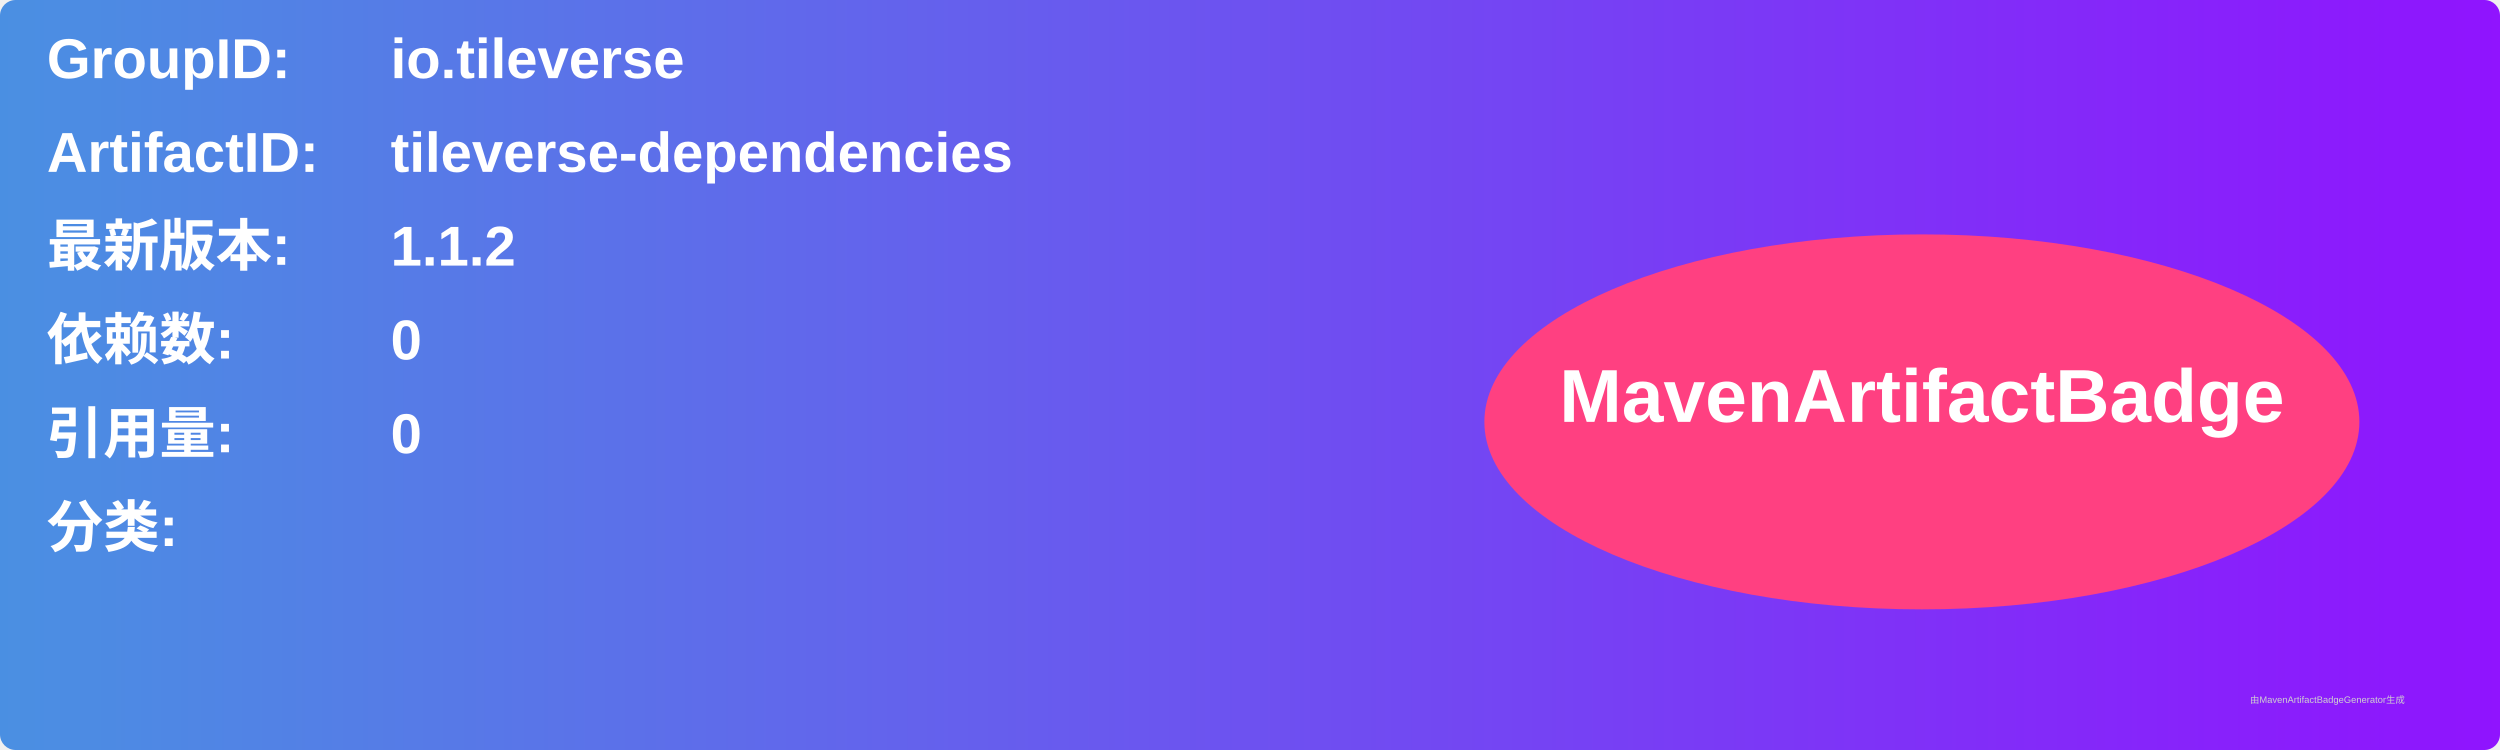
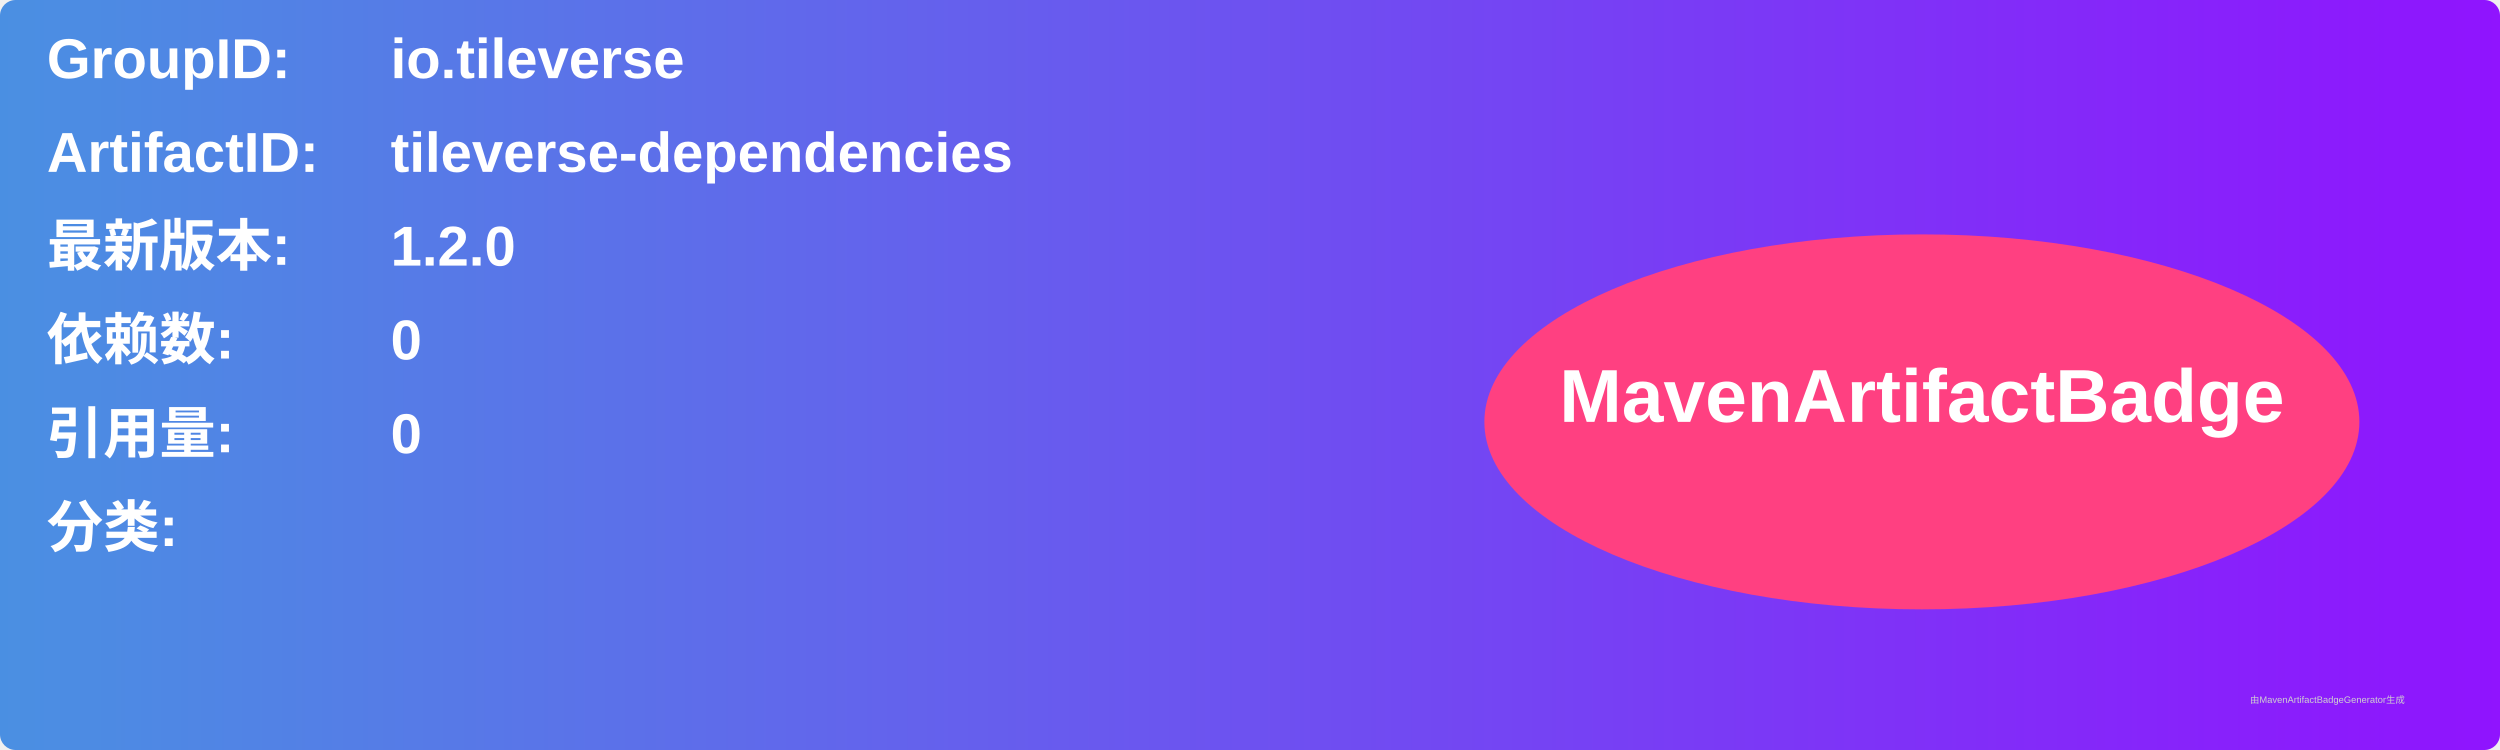
<svg xmlns="http://www.w3.org/2000/svg" width="800" height="240" viewBox="0 0 800 240">
  <linearGradient id="grad" x1="0%" y1="0%" x2="100%" y2="0%">
    <stop offset="0%" stop-color="#4a90e2" />
    <stop offset="100%" stop-color="#9013fe" />
  </linearGradient>
  <rect width="100%" height="100%" rx="5" ry="5" fill="url(#grad)" />
  <g transform="translate(15, 15)">
    <text x="0" y="10" font-family="Arial" font-size="18" fill="white" font-weight="bold" width="260">GroupID:</text>
    <text x="110" y="10" font-family="Arial" font-size="18" fill="white" font-weight="bold" width="460">io.tileverse</text>
    <text x="0" y="40" font-family="Arial" font-size="18" fill="white" font-weight="bold" width="260">ArtifactID:</text>
    <text x="110" y="40" font-family="Arial" font-size="18" fill="white" font-weight="bold" width="460">tileverse-dependencies</text>
    <text x="0" y="70" font-family="Arial" font-size="18" fill="white" font-weight="bold">最新版本:</text>
    <text x="110" y="70" font-family="Arial" font-size="18" fill="white" font-weight="bold">
-       <tspan font-weight="bold">1.1.2</tspan>
+       <tspan font-weight="bold">1.2.0</tspan>
    </text>
    <text x="0" y="100" font-family="Arial" font-size="18" fill="white" font-weight="bold">依赖数: </text>
    <text x="110" y="100" font-family="Arial" font-size="18" fill="white">
      <tspan font-weight="bold">0</tspan>
    </text>
    <text x="0" y="130" font-family="Arial" font-size="18" fill="white" font-weight="bold">引用量: </text>
    <text x="110" y="130" font-family="Arial" font-size="18" fill="white">
      <tspan font-weight="bold">0</tspan>
    </text>
    <text x="0" y="160" font-family="Arial" font-size="18" fill="white" font-weight="bold">分类:</text>
    <text x="10" y="190" font-family="Arial" font-size="10" fill="white">
      <tspan font-weight="bold" />
    </text>
    <ellipse cx="600" cy="120" rx="140" ry="60" fill="#ff4081" />
    <text x="600" y="120" text-anchor="middle" font-family="Arial" font-size="24" fill="white" font-weight="bold">MavenArtifactBadge</text>
  </g>
  <text x="720" y="225" font-family="Arial" font-size="3" fill="#d0d0d0">由MavenArtifactBadgeGenerator生成</text>
</svg>
